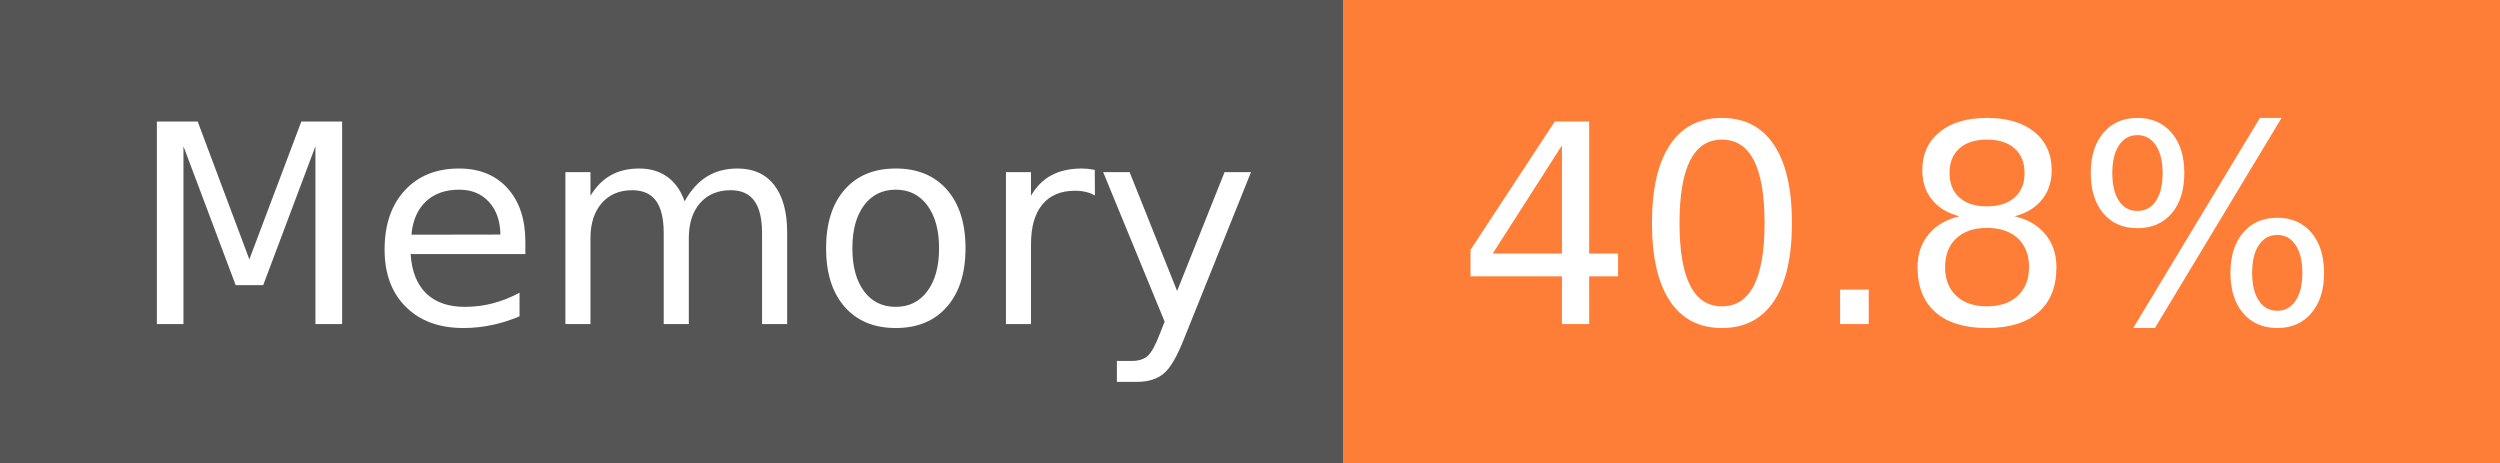
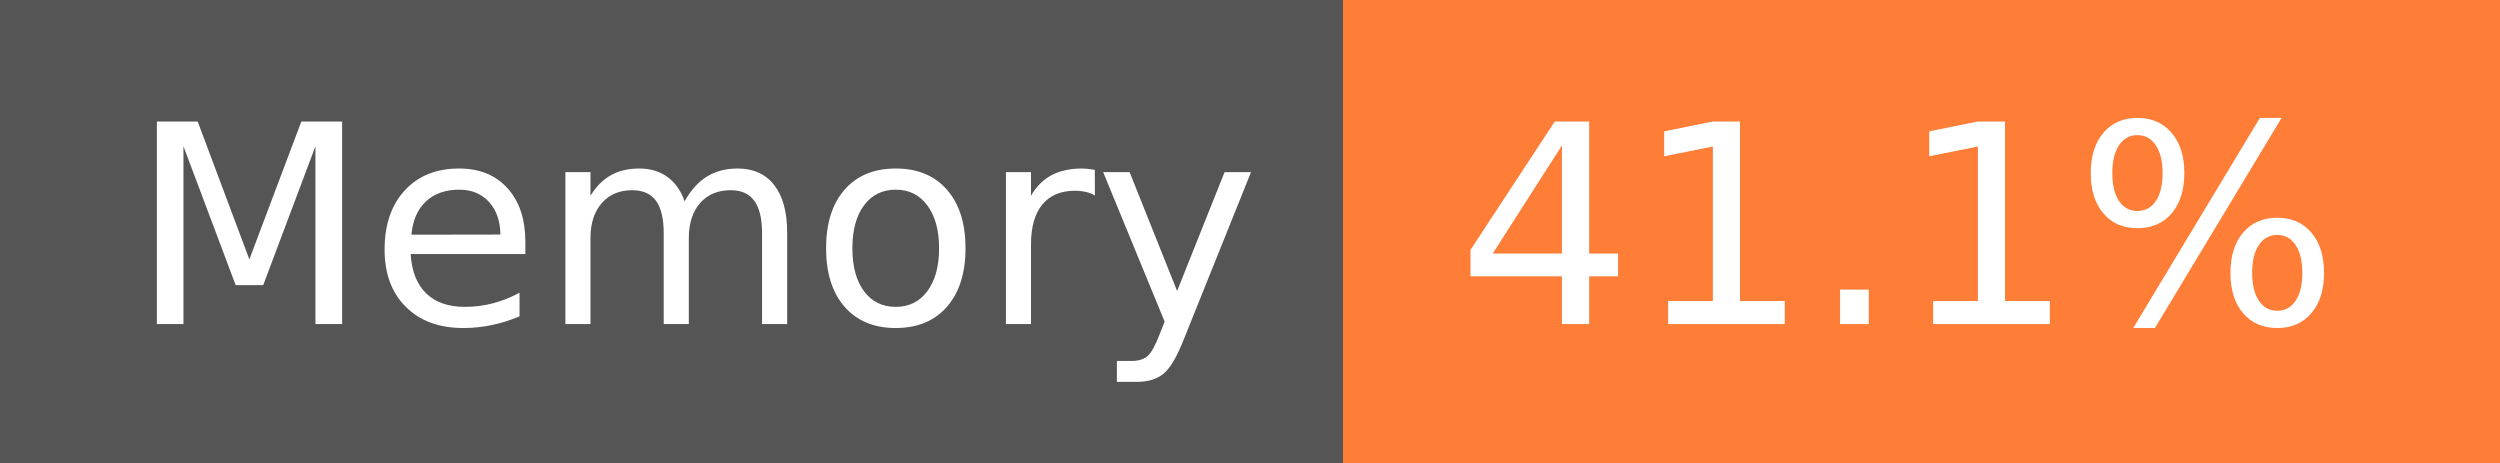
- <svg xmlns="http://www.w3.org/2000/svg" width="108" height="20" role="img" aria-label="Memory: 40.8%">
+ <svg xmlns="http://www.w3.org/2000/svg" width="108" height="20" role="img" aria-label="Memory: 41.1%">
  <g shape-rendering="crispEdges">
    <rect width="58" height="20" fill="#555" />
    <rect x="58" width="50" height="20" fill="#fe7d37" />
  </g>
  <g fill="#fff" text-anchor="middle" font-family="Verdana,Geneva,DejaVu Sans,sans-serif" text-rendering="geometricPrecision" font-size="120">
    <text x="300" y="140" transform="scale(.1)" fill="#fff" textLength="466">Memory</text>
-     <text x="820" y="140" transform="scale(.1)" fill="#fff" textLength="390">40.8%</text>
+     <text x="820" y="140" transform="scale(.1)" fill="#fff" textLength="390">41.1%</text>
  </g>
</svg>
